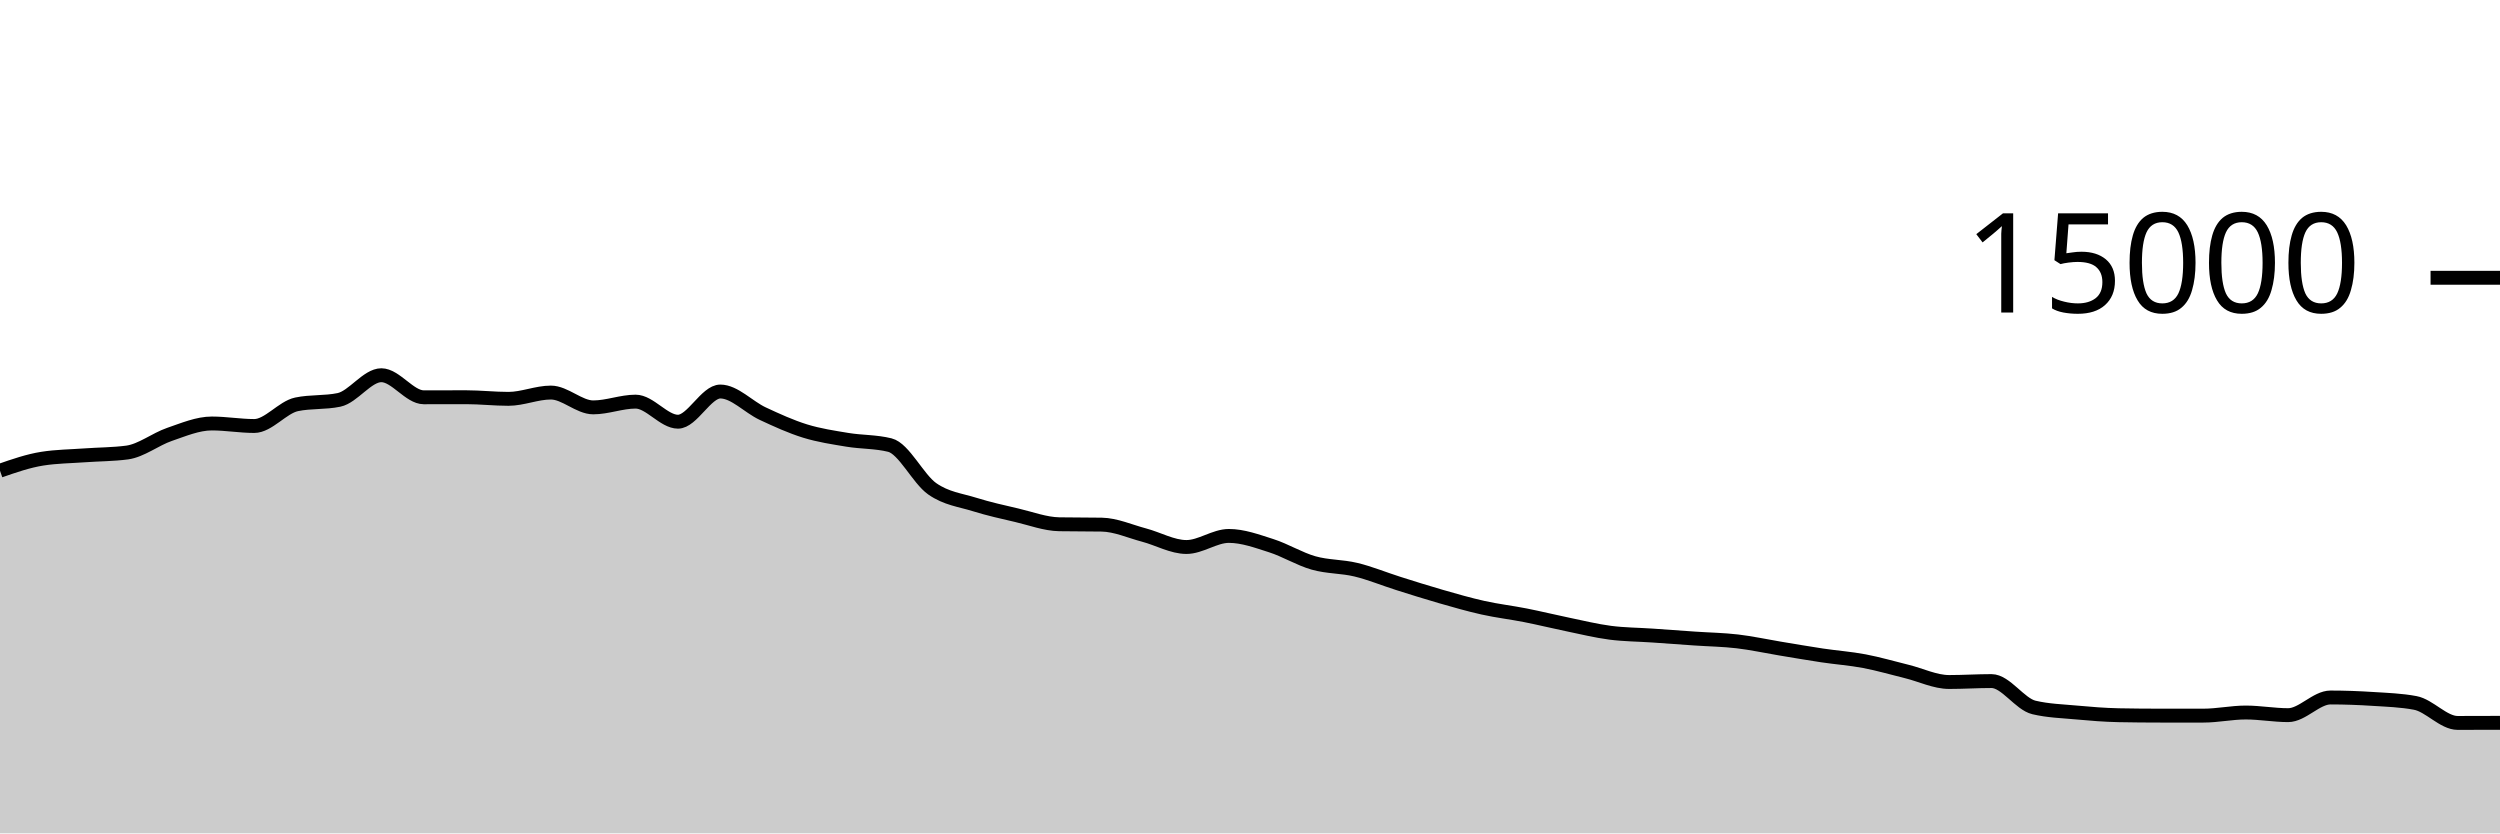
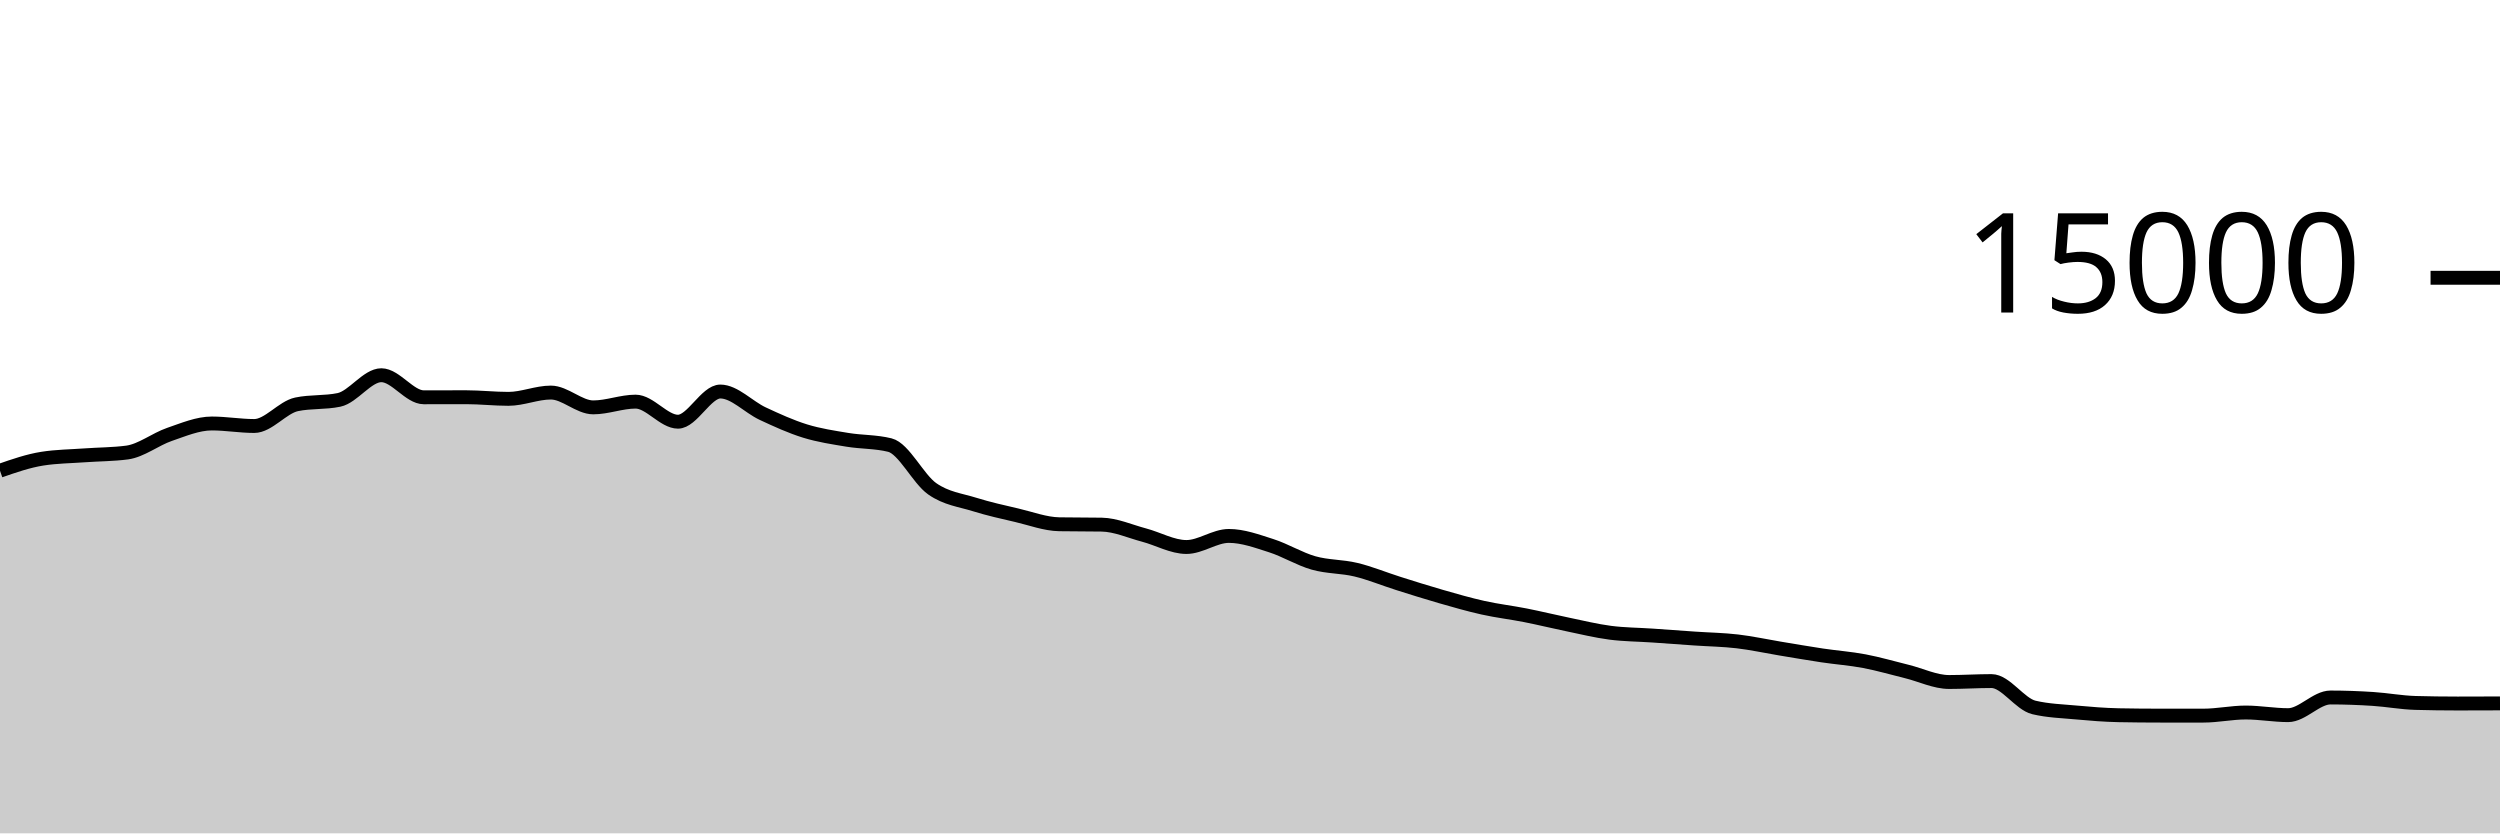
<svg xmlns="http://www.w3.org/2000/svg" viewBox="0 0 180 60">
  <g transform="translate(0,20)">
-     <path class="area" fill="rgba(0, 0, 0, 0.2)" d="M0,13.891C1.017,13.537,2.034,13.184,3.051,13.024C4.068,12.864,5.085,12.858,6.102,12.784C7.119,12.71,8.136,12.716,9.153,12.581C10.169,12.446,11.186,11.626,12.203,11.277C13.22,10.929,14.237,10.491,15.254,10.491C16.271,10.491,17.288,10.672,18.305,10.672C19.322,10.672,20.339,9.325,21.356,9.112C22.373,8.899,23.39,9.005,24.407,8.792C25.424,8.579,26.441,7.016,27.458,7.016C28.475,7.016,29.492,8.605,30.508,8.605C31.525,8.605,32.542,8.6,33.559,8.6C34.576,8.6,35.593,8.717,36.61,8.717C37.627,8.717,38.644,8.264,39.661,8.264C40.678,8.264,41.695,9.331,42.712,9.331C43.729,9.331,44.746,8.917,45.763,8.917C46.78,8.917,47.797,10.363,48.814,10.363C49.831,10.363,50.847,8.189,51.864,8.189C52.881,8.189,53.898,9.307,54.915,9.781C55.932,10.256,56.949,10.72,57.966,11.035C58.983,11.349,60,11.498,61.017,11.667C62.034,11.835,63.051,11.793,64.068,12.045C65.085,12.298,66.102,14.479,67.119,15.192C68.136,15.905,69.153,16.004,70.169,16.323C71.186,16.641,72.203,16.864,73.22,17.101C74.237,17.339,75.254,17.729,76.271,17.747C77.288,17.764,78.305,17.756,79.322,17.773C80.339,17.791,81.356,18.257,82.373,18.525C83.39,18.794,84.407,19.384,85.424,19.384C86.441,19.384,87.458,18.587,88.475,18.587C89.492,18.587,90.508,18.964,91.525,19.288C92.542,19.612,93.559,20.245,94.576,20.533C95.593,20.822,96.61,20.773,97.627,21.019C98.644,21.264,99.661,21.687,100.678,22.008C101.695,22.329,102.712,22.652,103.729,22.944C104.746,23.236,105.763,23.531,106.78,23.757C107.797,23.984,108.814,24.1,109.831,24.301C110.847,24.502,111.864,24.753,112.881,24.963C113.898,25.172,114.915,25.424,115.932,25.557C116.949,25.69,117.966,25.69,118.983,25.76C120,25.83,121.017,25.906,122.034,25.976C123.051,26.046,124.068,26.06,125.085,26.179C126.102,26.298,127.119,26.522,128.136,26.691C129.153,26.859,130.169,27.037,131.186,27.189C132.203,27.342,133.22,27.412,134.237,27.605C135.254,27.798,136.271,28.097,137.288,28.347C138.305,28.596,139.322,29.104,140.339,29.104C141.356,29.104,142.373,29.037,143.39,29.037C144.407,29.037,145.424,30.694,146.441,30.936C147.458,31.178,148.475,31.205,149.492,31.299C150.508,31.392,151.525,31.476,152.542,31.496C153.559,31.516,154.576,31.525,155.593,31.525C156.61,31.525,157.627,31.525,158.644,31.525C159.661,31.525,160.678,31.301,161.695,31.301C162.712,31.301,163.729,31.491,164.746,31.491C165.763,31.491,166.78,30.219,167.797,30.219C168.814,30.219,169.831,30.257,170.847,30.323C171.864,30.388,172.881,30.419,173.898,30.611C174.915,30.803,175.932,32.051,176.949,32.051C177.966,32.051,178.983,32.047,180,32.043L180,40C178.983,40,177.966,40,176.949,40C175.932,40,174.915,40,173.898,40C172.881,40,171.864,40,170.847,40C169.831,40,168.814,40,167.797,40C166.78,40,165.763,40,164.746,40C163.729,40,162.712,40,161.695,40C160.678,40,159.661,40,158.644,40C157.627,40,156.61,40,155.593,40C154.576,40,153.559,40,152.542,40C151.525,40,150.508,40,149.492,40C148.475,40,147.458,40,146.441,40C145.424,40,144.407,40,143.39,40C142.373,40,141.356,40,140.339,40C139.322,40,138.305,40,137.288,40C136.271,40,135.254,40,134.237,40C133.22,40,132.203,40,131.186,40C130.169,40,129.153,40,128.136,40C127.119,40,126.102,40,125.085,40C124.068,40,123.051,40,122.034,40C121.017,40,120,40,118.983,40C117.966,40,116.949,40,115.932,40C114.915,40,113.898,40,112.881,40C111.864,40,110.847,40,109.831,40C108.814,40,107.797,40,106.78,40C105.763,40,104.746,40,103.729,40C102.712,40,101.695,40,100.678,40C99.661,40,98.644,40,97.627,40C96.61,40,95.593,40,94.576,40C93.559,40,92.542,40,91.525,40C90.508,40,89.492,40,88.475,40C87.458,40,86.441,40,85.424,40C84.407,40,83.39,40,82.373,40C81.356,40,80.339,40,79.322,40C78.305,40,77.288,40,76.271,40C75.254,40,74.237,40,73.22,40C72.203,40,71.186,40,70.169,40C69.153,40,68.136,40,67.119,40C66.102,40,65.085,40,64.068,40C63.051,40,62.034,40,61.017,40C60,40,58.983,40,57.966,40C56.949,40,55.932,40,54.915,40C53.898,40,52.881,40,51.864,40C50.847,40,49.831,40,48.814,40C47.797,40,46.78,40,45.763,40C44.746,40,43.729,40,42.712,40C41.695,40,40.678,40,39.661,40C38.644,40,37.627,40,36.61,40C35.593,40,34.576,40,33.559,40C32.542,40,31.525,40,30.508,40C29.492,40,28.475,40,27.458,40C26.441,40,25.424,40,24.407,40C23.39,40,22.373,40,21.356,40C20.339,40,19.322,40,18.305,40C17.288,40,16.271,40,15.254,40C14.237,40,13.22,40,12.203,40C11.186,40,10.169,40,9.153,40C8.136,40,7.119,40,6.102,40C5.085,40,4.068,40,3.051,40C2.034,40,1.017,40,0,40Z" />
-     <path class="line" stroke="black" fill="none" d="M0,13.891C1.017,13.537,2.034,13.184,3.051,13.024C4.068,12.864,5.085,12.858,6.102,12.784C7.119,12.71,8.136,12.716,9.153,12.581C10.169,12.446,11.186,11.626,12.203,11.277C13.22,10.929,14.237,10.491,15.254,10.491C16.271,10.491,17.288,10.672,18.305,10.672C19.322,10.672,20.339,9.325,21.356,9.112C22.373,8.899,23.39,9.005,24.407,8.792C25.424,8.579,26.441,7.016,27.458,7.016C28.475,7.016,29.492,8.605,30.508,8.605C31.525,8.605,32.542,8.6,33.559,8.6C34.576,8.6,35.593,8.717,36.61,8.717C37.627,8.717,38.644,8.264,39.661,8.264C40.678,8.264,41.695,9.331,42.712,9.331C43.729,9.331,44.746,8.917,45.763,8.917C46.78,8.917,47.797,10.363,48.814,10.363C49.831,10.363,50.847,8.189,51.864,8.189C52.881,8.189,53.898,9.307,54.915,9.781C55.932,10.256,56.949,10.72,57.966,11.035C58.983,11.349,60,11.498,61.017,11.667C62.034,11.835,63.051,11.793,64.068,12.045C65.085,12.298,66.102,14.479,67.119,15.192C68.136,15.905,69.153,16.004,70.169,16.323C71.186,16.641,72.203,16.864,73.22,17.101C74.237,17.339,75.254,17.729,76.271,17.747C77.288,17.764,78.305,17.756,79.322,17.773C80.339,17.791,81.356,18.257,82.373,18.525C83.39,18.794,84.407,19.384,85.424,19.384C86.441,19.384,87.458,18.587,88.475,18.587C89.492,18.587,90.508,18.964,91.525,19.288C92.542,19.612,93.559,20.245,94.576,20.533C95.593,20.822,96.61,20.773,97.627,21.019C98.644,21.264,99.661,21.687,100.678,22.008C101.695,22.329,102.712,22.652,103.729,22.944C104.746,23.236,105.763,23.531,106.78,23.757C107.797,23.984,108.814,24.1,109.831,24.301C110.847,24.502,111.864,24.753,112.881,24.963C113.898,25.172,114.915,25.424,115.932,25.557C116.949,25.69,117.966,25.69,118.983,25.76C120,25.83,121.017,25.906,122.034,25.976C123.051,26.046,124.068,26.06,125.085,26.179C126.102,26.298,127.119,26.522,128.136,26.691C129.153,26.859,130.169,27.037,131.186,27.189C132.203,27.342,133.22,27.412,134.237,27.605C135.254,27.798,136.271,28.097,137.288,28.347C138.305,28.596,139.322,29.104,140.339,29.104C141.356,29.104,142.373,29.037,143.39,29.037C144.407,29.037,145.424,30.694,146.441,30.936C147.458,31.178,148.475,31.205,149.492,31.299C150.508,31.392,151.525,31.476,152.542,31.496C153.559,31.516,154.576,31.525,155.593,31.525C156.61,31.525,157.627,31.525,158.644,31.525C159.661,31.525,160.678,31.301,161.695,31.301C162.712,31.301,163.729,31.491,164.746,31.491C165.763,31.491,166.78,30.219,167.797,30.219C168.814,30.219,169.831,30.257,170.847,30.323C171.864,30.388,172.881,30.419,173.898,30.611C174.915,30.803,175.932,32.051,176.949,32.051C177.966,32.051,178.983,32.047,180,32.043" />
+     <path class="area" fill="rgba(0, 0, 0, 0.2)" d="M0,13.891C1.017,13.537,2.034,13.184,3.051,13.024C4.068,12.864,5.085,12.858,6.102,12.784C7.119,12.71,8.136,12.716,9.153,12.581C10.169,12.446,11.186,11.626,12.203,11.277C13.22,10.929,14.237,10.491,15.254,10.491C16.271,10.491,17.288,10.672,18.305,10.672C19.322,10.672,20.339,9.325,21.356,9.112C22.373,8.899,23.39,9.005,24.407,8.792C25.424,8.579,26.441,7.016,27.458,7.016C28.475,7.016,29.492,8.605,30.508,8.605C31.525,8.605,32.542,8.6,33.559,8.6C34.576,8.6,35.593,8.717,36.61,8.717C37.627,8.717,38.644,8.264,39.661,8.264C40.678,8.264,41.695,9.331,42.712,9.331C43.729,9.331,44.746,8.917,45.763,8.917C46.78,8.917,47.797,10.363,48.814,10.363C49.831,10.363,50.847,8.189,51.864,8.189C52.881,8.189,53.898,9.307,54.915,9.781C55.932,10.256,56.949,10.72,57.966,11.035C58.983,11.349,60,11.498,61.017,11.667C62.034,11.835,63.051,11.793,64.068,12.045C65.085,12.298,66.102,14.479,67.119,15.192C68.136,15.905,69.153,16.004,70.169,16.323C71.186,16.641,72.203,16.864,73.22,17.101C74.237,17.339,75.254,17.729,76.271,17.747C77.288,17.764,78.305,17.756,79.322,17.773C80.339,17.791,81.356,18.257,82.373,18.525C83.39,18.794,84.407,19.384,85.424,19.384C86.441,19.384,87.458,18.587,88.475,18.587C89.492,18.587,90.508,18.964,91.525,19.288C92.542,19.612,93.559,20.245,94.576,20.533C95.593,20.822,96.61,20.773,97.627,21.019C98.644,21.264,99.661,21.687,100.678,22.008C101.695,22.329,102.712,22.652,103.729,22.944C104.746,23.236,105.763,23.531,106.78,23.757C107.797,23.984,108.814,24.1,109.831,24.301C110.847,24.502,111.864,24.753,112.881,24.963C113.898,25.172,114.915,25.424,115.932,25.557C116.949,25.69,117.966,25.69,118.983,25.76C120,25.83,121.017,25.906,122.034,25.976C123.051,26.046,124.068,26.06,125.085,26.179C126.102,26.298,127.119,26.522,128.136,26.691C129.153,26.859,130.169,27.037,131.186,27.189C132.203,27.342,133.22,27.412,134.237,27.605C135.254,27.798,136.271,28.097,137.288,28.347C138.305,28.596,139.322,29.104,140.339,29.104C141.356,29.104,142.373,29.037,143.39,29.037C144.407,29.037,145.424,30.694,146.441,30.936C147.458,31.178,148.475,31.205,149.492,31.299C150.508,31.392,151.525,31.476,152.542,31.496C153.559,31.516,154.576,31.525,155.593,31.525C156.61,31.525,157.627,31.525,158.644,31.525C159.661,31.525,160.678,31.301,161.695,31.301C162.712,31.301,163.729,31.491,164.746,31.491C165.763,31.491,166.78,30.219,167.797,30.219C168.814,30.219,169.831,30.257,170.847,30.323C171.864,30.388,172.881,30.582,173.898,30.611C174.915,30.639,175.932,30.653,176.949,30.653C177.966,30.653,178.983,30.649,180,30.645L180,40C178.983,40,177.966,40,176.949,40C175.932,40,174.915,40,173.898,40C172.881,40,171.864,40,170.847,40C169.831,40,168.814,40,167.797,40C166.78,40,165.763,40,164.746,40C163.729,40,162.712,40,161.695,40C160.678,40,159.661,40,158.644,40C157.627,40,156.61,40,155.593,40C154.576,40,153.559,40,152.542,40C151.525,40,150.508,40,149.492,40C148.475,40,147.458,40,146.441,40C145.424,40,144.407,40,143.39,40C142.373,40,141.356,40,140.339,40C139.322,40,138.305,40,137.288,40C136.271,40,135.254,40,134.237,40C133.22,40,132.203,40,131.186,40C130.169,40,129.153,40,128.136,40C127.119,40,126.102,40,125.085,40C124.068,40,123.051,40,122.034,40C121.017,40,120,40,118.983,40C117.966,40,116.949,40,115.932,40C114.915,40,113.898,40,112.881,40C111.864,40,110.847,40,109.831,40C108.814,40,107.797,40,106.78,40C105.763,40,104.746,40,103.729,40C102.712,40,101.695,40,100.678,40C99.661,40,98.644,40,97.627,40C96.61,40,95.593,40,94.576,40C93.559,40,92.542,40,91.525,40C90.508,40,89.492,40,88.475,40C87.458,40,86.441,40,85.424,40C84.407,40,83.39,40,82.373,40C81.356,40,80.339,40,79.322,40C78.305,40,77.288,40,76.271,40C75.254,40,74.237,40,73.22,40C72.203,40,71.186,40,70.169,40C69.153,40,68.136,40,67.119,40C66.102,40,65.085,40,64.068,40C63.051,40,62.034,40,61.017,40C60,40,58.983,40,57.966,40C56.949,40,55.932,40,54.915,40C53.898,40,52.881,40,51.864,40C50.847,40,49.831,40,48.814,40C47.797,40,46.78,40,45.763,40C44.746,40,43.729,40,42.712,40C41.695,40,40.678,40,39.661,40C38.644,40,37.627,40,36.61,40C35.593,40,34.576,40,33.559,40C32.542,40,31.525,40,30.508,40C29.492,40,28.475,40,27.458,40C26.441,40,25.424,40,24.407,40C23.39,40,22.373,40,21.356,40C20.339,40,19.322,40,18.305,40C17.288,40,16.271,40,15.254,40C14.237,40,13.22,40,12.203,40C11.186,40,10.169,40,9.153,40C8.136,40,7.119,40,6.102,40C5.085,40,4.068,40,3.051,40C2.034,40,1.017,40,0,40Z" />
+     <path class="line" stroke="black" fill="none" d="M0,13.891C1.017,13.537,2.034,13.184,3.051,13.024C4.068,12.864,5.085,12.858,6.102,12.784C7.119,12.71,8.136,12.716,9.153,12.581C10.169,12.446,11.186,11.626,12.203,11.277C13.22,10.929,14.237,10.491,15.254,10.491C16.271,10.491,17.288,10.672,18.305,10.672C19.322,10.672,20.339,9.325,21.356,9.112C22.373,8.899,23.39,9.005,24.407,8.792C25.424,8.579,26.441,7.016,27.458,7.016C28.475,7.016,29.492,8.605,30.508,8.605C31.525,8.605,32.542,8.6,33.559,8.6C34.576,8.6,35.593,8.717,36.61,8.717C37.627,8.717,38.644,8.264,39.661,8.264C40.678,8.264,41.695,9.331,42.712,9.331C43.729,9.331,44.746,8.917,45.763,8.917C46.78,8.917,47.797,10.363,48.814,10.363C49.831,10.363,50.847,8.189,51.864,8.189C52.881,8.189,53.898,9.307,54.915,9.781C55.932,10.256,56.949,10.72,57.966,11.035C58.983,11.349,60,11.498,61.017,11.667C62.034,11.835,63.051,11.793,64.068,12.045C65.085,12.298,66.102,14.479,67.119,15.192C68.136,15.905,69.153,16.004,70.169,16.323C71.186,16.641,72.203,16.864,73.22,17.101C74.237,17.339,75.254,17.729,76.271,17.747C77.288,17.764,78.305,17.756,79.322,17.773C80.339,17.791,81.356,18.257,82.373,18.525C83.39,18.794,84.407,19.384,85.424,19.384C86.441,19.384,87.458,18.587,88.475,18.587C89.492,18.587,90.508,18.964,91.525,19.288C92.542,19.612,93.559,20.245,94.576,20.533C95.593,20.822,96.61,20.773,97.627,21.019C98.644,21.264,99.661,21.687,100.678,22.008C101.695,22.329,102.712,22.652,103.729,22.944C104.746,23.236,105.763,23.531,106.78,23.757C107.797,23.984,108.814,24.1,109.831,24.301C110.847,24.502,111.864,24.753,112.881,24.963C113.898,25.172,114.915,25.424,115.932,25.557C116.949,25.69,117.966,25.69,118.983,25.76C120,25.83,121.017,25.906,122.034,25.976C123.051,26.046,124.068,26.06,125.085,26.179C126.102,26.298,127.119,26.522,128.136,26.691C129.153,26.859,130.169,27.037,131.186,27.189C132.203,27.342,133.22,27.412,134.237,27.605C135.254,27.798,136.271,28.097,137.288,28.347C138.305,28.596,139.322,29.104,140.339,29.104C141.356,29.104,142.373,29.037,143.39,29.037C144.407,29.037,145.424,30.694,146.441,30.936C147.458,31.178,148.475,31.205,149.492,31.299C150.508,31.392,151.525,31.476,152.542,31.496C153.559,31.516,154.576,31.525,155.593,31.525C156.61,31.525,157.627,31.525,158.644,31.525C159.661,31.525,160.678,31.301,161.695,31.301C162.712,31.301,163.729,31.491,164.746,31.491C165.763,31.491,166.78,30.219,167.797,30.219C168.814,30.219,169.831,30.257,170.847,30.323C171.864,30.388,172.881,30.582,173.898,30.611C174.915,30.639,175.932,30.653,176.949,30.653C177.966,30.653,178.983,30.649,180,30.645" />
    <path class="axis-ceiling" stroke-width="1" stroke="black" fill="none" d="M175,0L180,0" />
    <text class="axis-ceiling-label" font-family="sans-serif" text-anchor="end" font-size="10px" x="170" y="2.5">15000</text>
  </g>
</svg>
